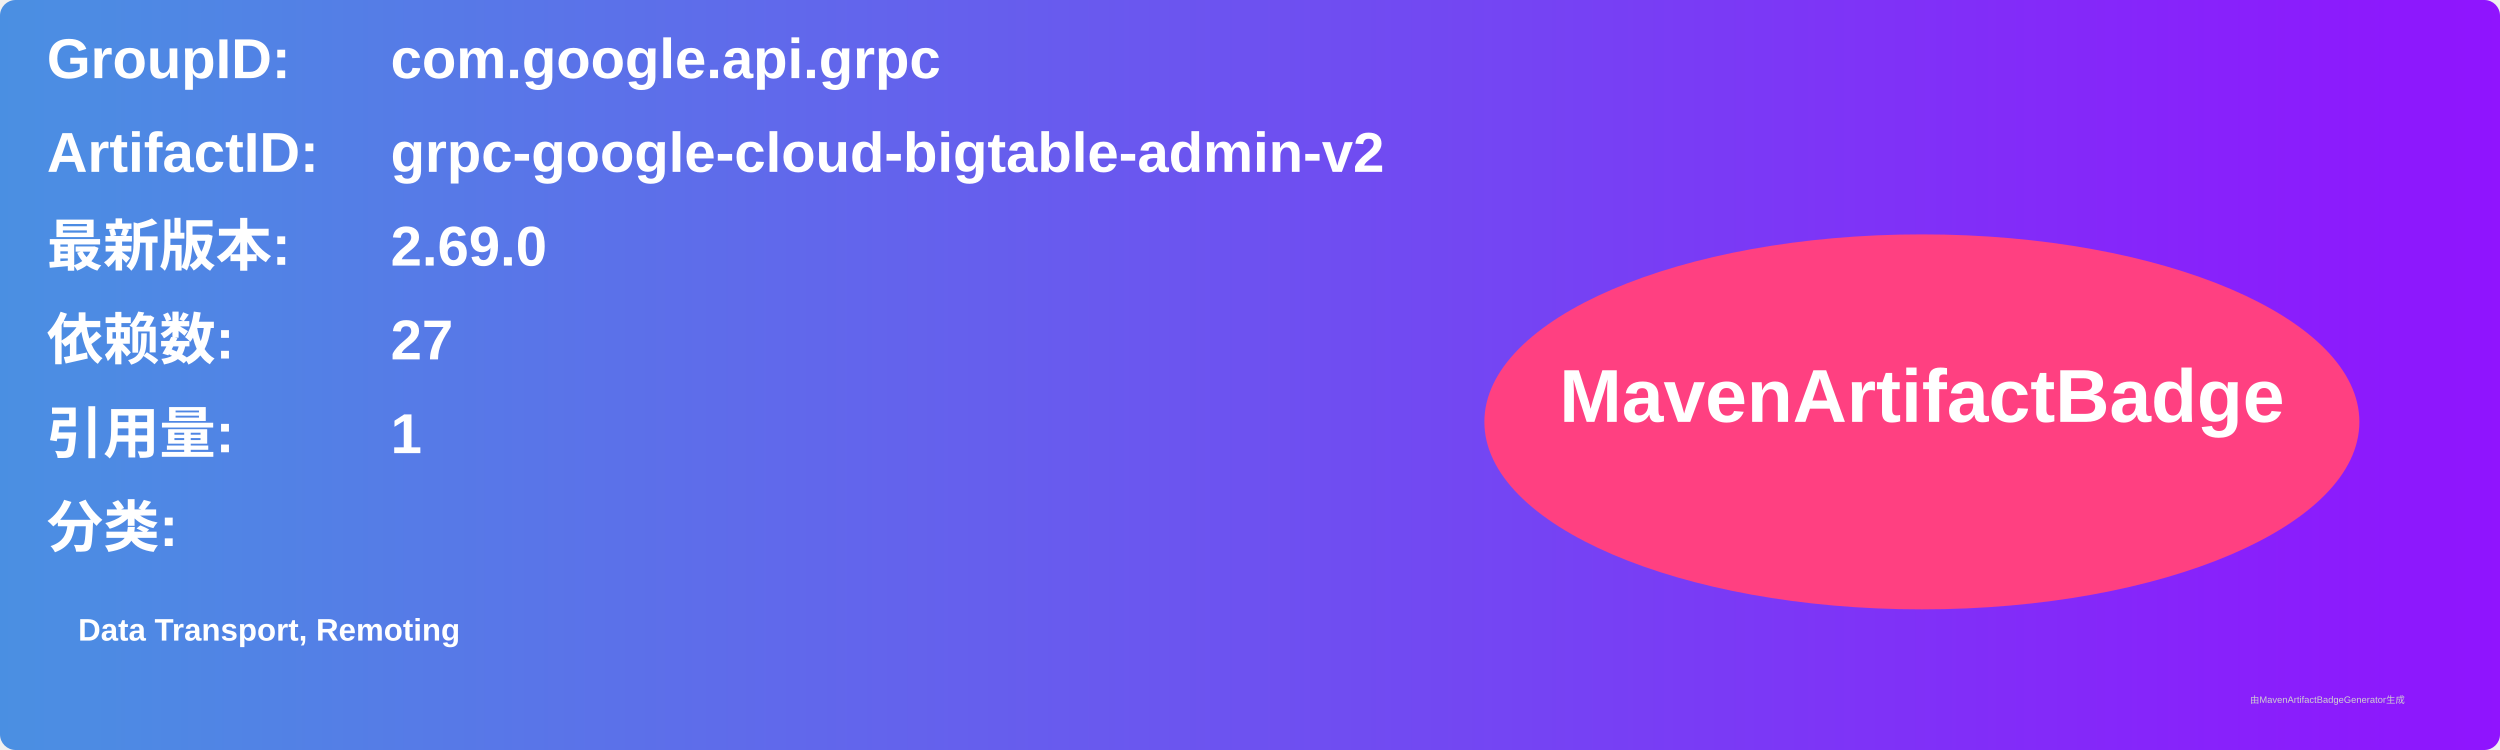
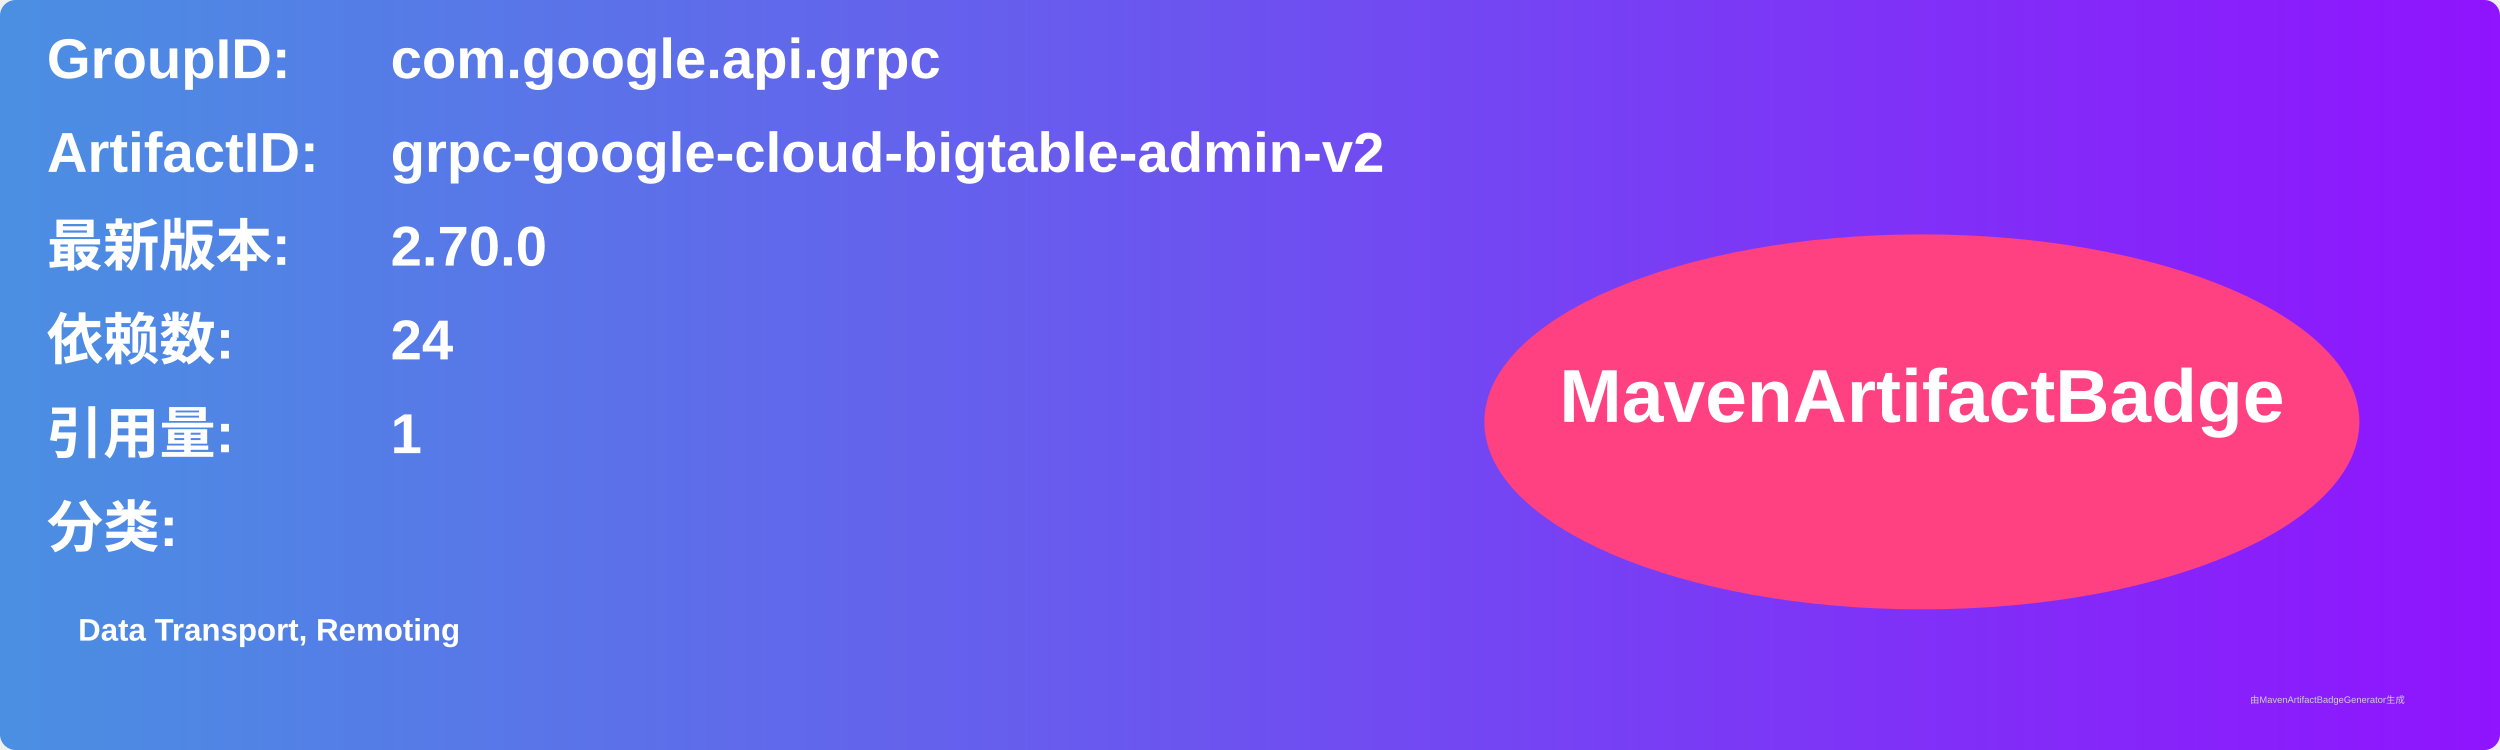
<svg xmlns="http://www.w3.org/2000/svg" width="800" height="240" viewBox="0 0 800 240">
  <linearGradient id="grad" x1="0%" y1="0%" x2="100%" y2="0%">
    <stop offset="0%" stop-color="#4a90e2" />
    <stop offset="100%" stop-color="#9013fe" />
  </linearGradient>
  <rect width="100%" height="100%" rx="5" ry="5" fill="url(#grad)" />
  <g transform="translate(15, 15)">
    <text x="0" y="10" font-family="Arial" font-size="18" fill="white" font-weight="bold" width="260">GroupID:</text>
    <text x="110" y="10" font-family="Arial" font-size="18" fill="white" font-weight="bold" width="460">com.google.api.grpc</text>
    <text x="0" y="40" font-family="Arial" font-size="18" fill="white" font-weight="bold" width="260">ArtifactID:</text>
    <text x="110" y="40" font-family="Arial" font-size="18" fill="white" font-weight="bold" width="460">grpc-google-cloud-bigtable-admin-v2</text>
    <text x="0" y="70" font-family="Arial" font-size="18" fill="white" font-weight="bold">最新版本:</text>
    <text x="110" y="70" font-family="Arial" font-size="18" fill="white" font-weight="bold">
-       <tspan font-weight="bold">2.69.0</tspan>
+       <tspan font-weight="bold">2.70.0</tspan>
    </text>
    <text x="0" y="100" font-family="Arial" font-size="18" fill="white" font-weight="bold">依赖数: </text>
    <text x="110" y="100" font-family="Arial" font-size="18" fill="white">
-       <tspan font-weight="bold">27</tspan>
+       <tspan font-weight="bold">24</tspan>
    </text>
    <text x="0" y="130" font-family="Arial" font-size="18" fill="white" font-weight="bold">引用量: </text>
    <text x="110" y="130" font-family="Arial" font-size="18" fill="white">
      <tspan font-weight="bold">1</tspan>
    </text>
    <text x="0" y="160" font-family="Arial" font-size="18" fill="white" font-weight="bold">分类:</text>
    <text x="10" y="190" font-family="Arial" font-size="10" fill="white">
      <tspan font-weight="bold">Data Transport, Remoting</tspan>
    </text>
    <ellipse cx="600" cy="120" rx="140" ry="60" fill="#ff4081" />
    <text x="600" y="120" text-anchor="middle" font-family="Arial" font-size="24" fill="white" font-weight="bold">MavenArtifactBadge</text>
  </g>
  <text x="720" y="225" font-family="Arial" font-size="3" fill="#d0d0d0">由MavenArtifactBadgeGenerator生成</text>
</svg>
